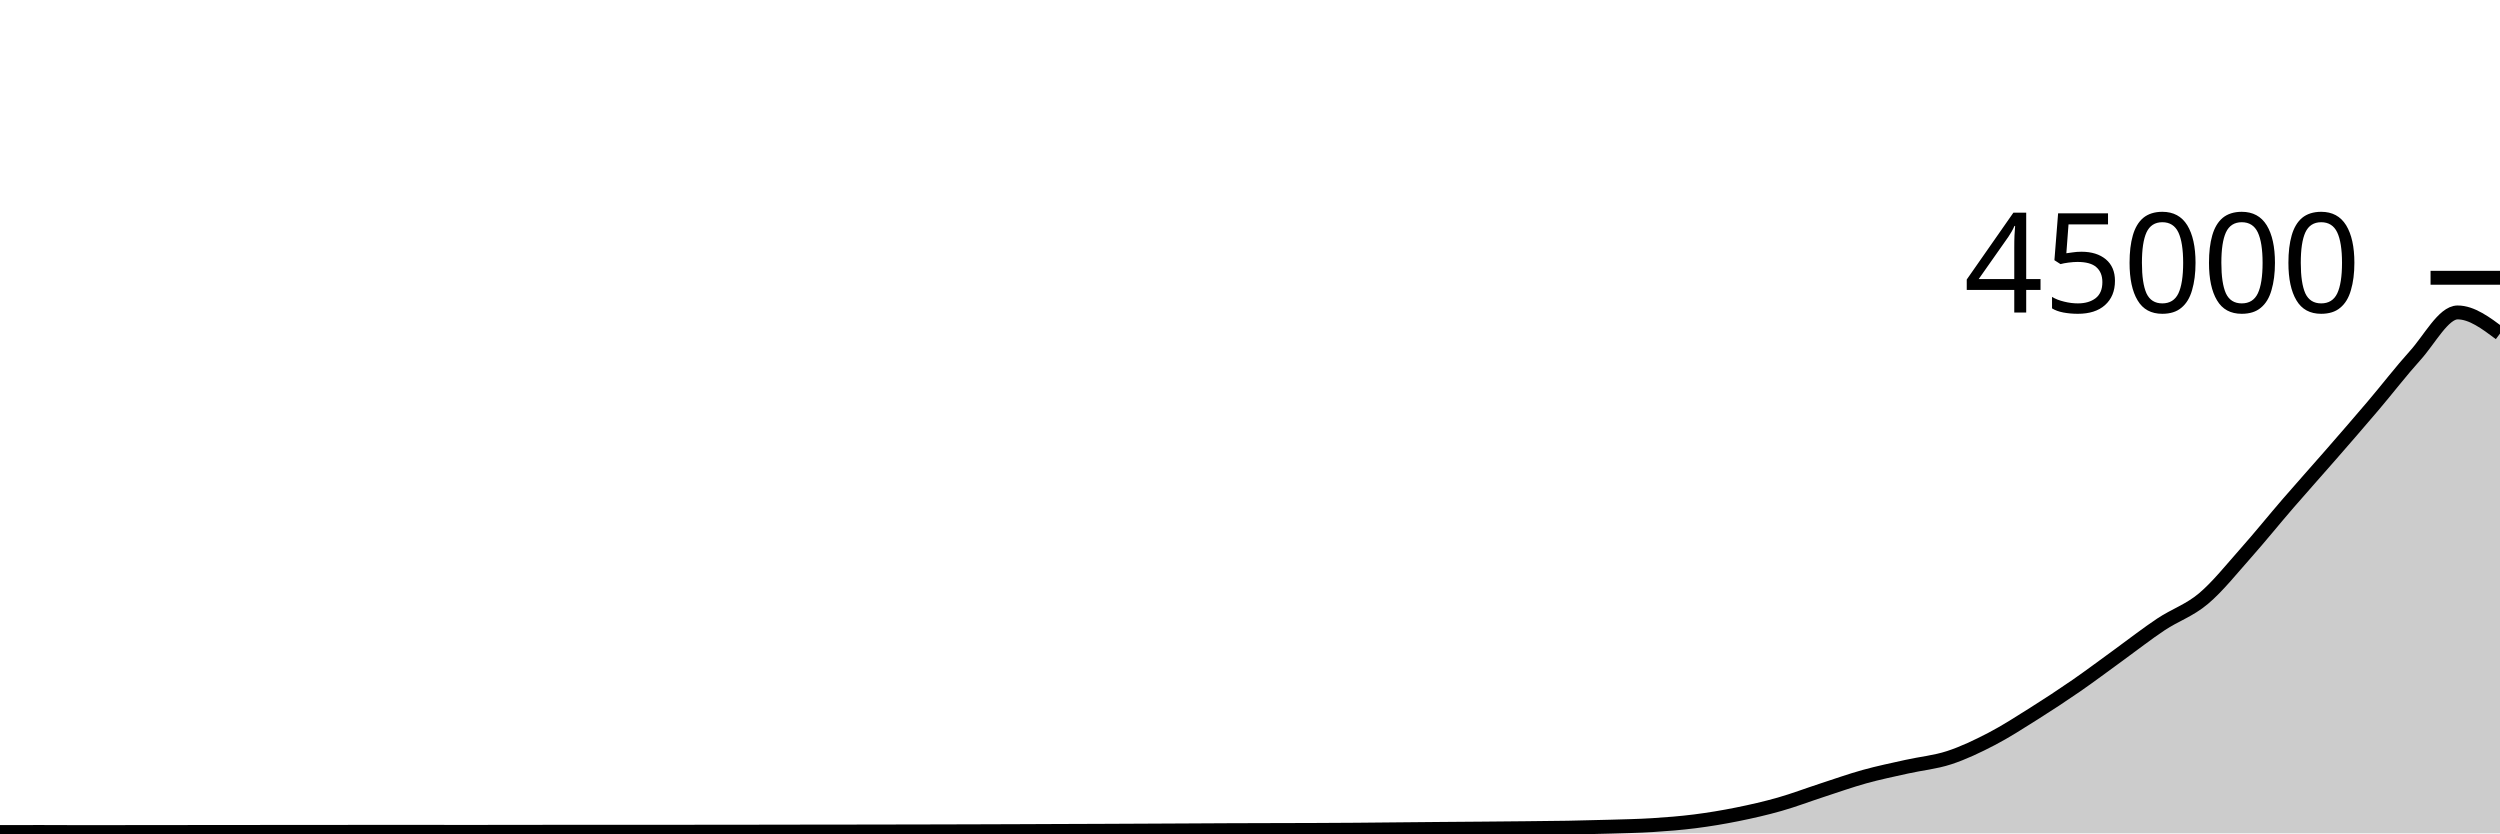
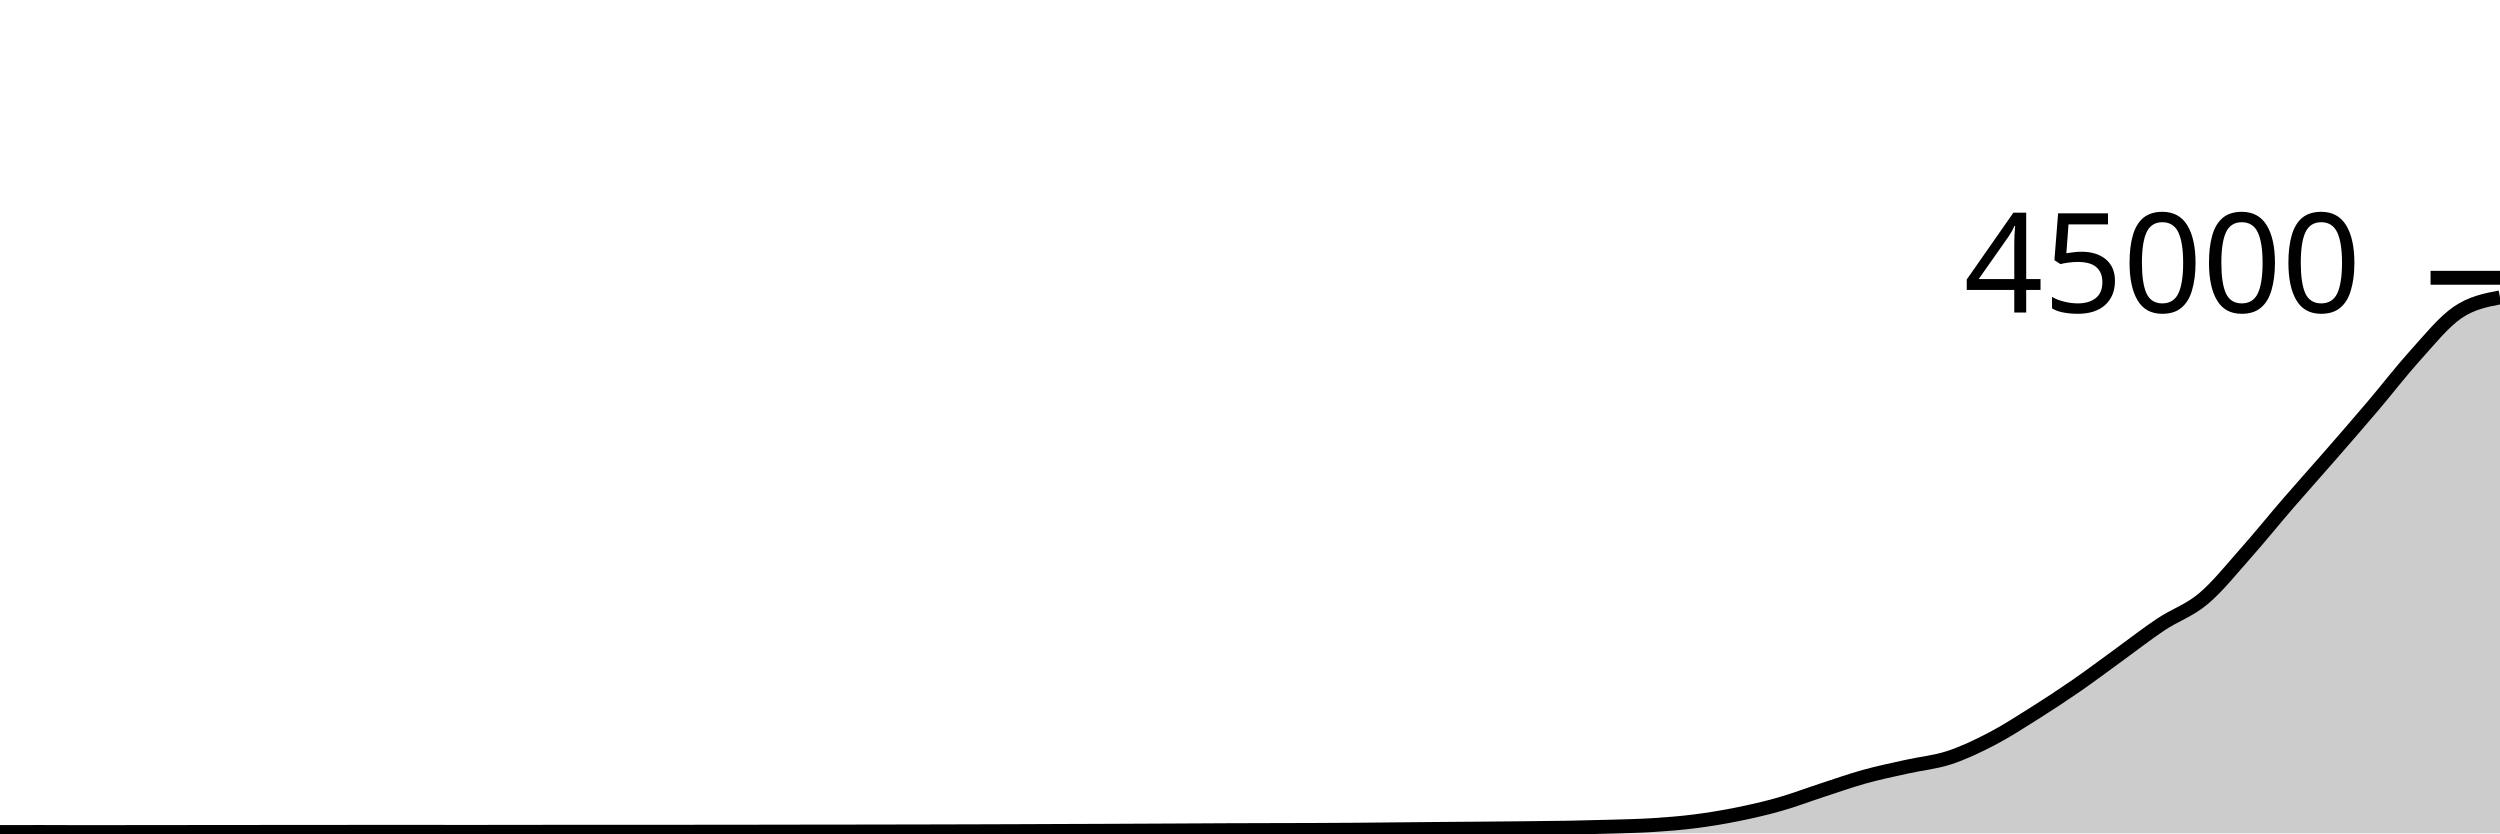
<svg xmlns="http://www.w3.org/2000/svg" viewBox="0 0 180 60">
  <g transform="translate(0,20)">
-     <path class="area" fill="rgba(0, 0, 0, 0.2)" d="M0,39.904C1.017,39.903,2.034,39.902,3.051,39.902C4.068,39.902,5.085,39.911,6.102,39.911C7.119,39.911,8.136,39.908,9.153,39.907C10.169,39.906,11.186,39.906,12.203,39.905C13.22,39.904,14.237,39.899,15.254,39.899C16.271,39.898,17.288,39.898,18.305,39.898C19.322,39.897,20.339,39.896,21.356,39.895C22.373,39.895,23.39,39.895,24.407,39.894C25.424,39.894,26.441,39.889,27.458,39.889C28.475,39.889,29.492,39.891,30.508,39.892C31.525,39.892,32.542,39.894,33.559,39.894C34.576,39.894,35.593,39.894,36.61,39.892C37.627,39.891,38.644,39.887,39.661,39.887C40.678,39.887,41.695,39.887,42.712,39.887C43.729,39.887,44.746,39.884,45.763,39.884C46.78,39.884,47.797,39.884,48.814,39.884C49.831,39.884,50.847,39.883,51.864,39.882C52.881,39.881,53.898,39.88,54.915,39.878C55.932,39.877,56.949,39.874,57.966,39.873C58.983,39.872,60,39.872,61.017,39.87C62.034,39.869,63.051,39.867,64.068,39.865C65.085,39.863,66.102,39.861,67.119,39.859C68.136,39.856,69.153,39.854,70.169,39.851C71.186,39.848,72.203,39.845,73.22,39.841C74.237,39.837,75.254,39.832,76.271,39.828C77.288,39.824,78.305,39.821,79.322,39.817C80.339,39.813,81.356,39.808,82.373,39.803C83.39,39.798,84.407,39.793,85.424,39.788C86.441,39.783,87.458,39.777,88.475,39.772C89.492,39.768,90.508,39.766,91.525,39.763C92.542,39.76,93.559,39.759,94.576,39.755C95.593,39.751,96.61,39.745,97.627,39.738C98.644,39.73,99.661,39.719,100.678,39.709C101.695,39.7,102.712,39.69,103.729,39.681C104.746,39.672,105.763,39.665,106.78,39.657C107.797,39.648,108.814,39.64,109.831,39.629C110.847,39.619,111.864,39.611,112.881,39.593C113.898,39.575,114.915,39.551,115.932,39.52C116.949,39.489,117.966,39.472,118.983,39.408C120,39.344,121.017,39.264,122.034,39.135C123.051,39.006,124.068,38.837,125.085,38.632C126.102,38.427,127.119,38.195,128.136,37.906C129.153,37.617,130.169,37.228,131.186,36.897C132.203,36.566,133.22,36.203,134.237,35.92C135.254,35.637,136.271,35.43,137.288,35.202C138.305,34.974,139.322,34.885,140.339,34.553C141.356,34.22,142.373,33.735,143.39,33.206C144.407,32.677,145.424,32.019,146.441,31.38C147.458,30.74,148.475,30.072,149.492,29.37C150.508,28.667,151.525,27.9,152.542,27.164C153.559,26.427,154.576,25.629,155.593,24.953C156.61,24.276,157.627,23.959,158.644,23.105C159.661,22.25,160.678,20.97,161.695,19.826C162.712,18.682,163.729,17.416,164.746,16.24C165.763,15.064,166.78,13.935,167.797,12.768C168.814,11.601,169.831,10.433,170.847,9.236C171.864,8.04,172.881,6.713,173.898,5.589C174.915,4.466,175.932,2.495,176.949,2.495C177.966,2.495,178.983,3.256,180,4.018L180,40C178.983,40,177.966,40,176.949,40C175.932,40,174.915,40,173.898,40C172.881,40,171.864,40,170.847,40C169.831,40,168.814,40,167.797,40C166.78,40,165.763,40,164.746,40C163.729,40,162.712,40,161.695,40C160.678,40,159.661,40,158.644,40C157.627,40,156.61,40,155.593,40C154.576,40,153.559,40,152.542,40C151.525,40,150.508,40,149.492,40C148.475,40,147.458,40,146.441,40C145.424,40,144.407,40,143.39,40C142.373,40,141.356,40,140.339,40C139.322,40,138.305,40,137.288,40C136.271,40,135.254,40,134.237,40C133.22,40,132.203,40,131.186,40C130.169,40,129.153,40,128.136,40C127.119,40,126.102,40,125.085,40C124.068,40,123.051,40,122.034,40C121.017,40,120,40,118.983,40C117.966,40,116.949,40,115.932,40C114.915,40,113.898,40,112.881,40C111.864,40,110.847,40,109.831,40C108.814,40,107.797,40,106.78,40C105.763,40,104.746,40,103.729,40C102.712,40,101.695,40,100.678,40C99.661,40,98.644,40,97.627,40C96.61,40,95.593,40,94.576,40C93.559,40,92.542,40,91.525,40C90.508,40,89.492,40,88.475,40C87.458,40,86.441,40,85.424,40C84.407,40,83.39,40,82.373,40C81.356,40,80.339,40,79.322,40C78.305,40,77.288,40,76.271,40C75.254,40,74.237,40,73.22,40C72.203,40,71.186,40,70.169,40C69.153,40,68.136,40,67.119,40C66.102,40,65.085,40,64.068,40C63.051,40,62.034,40,61.017,40C60,40,58.983,40,57.966,40C56.949,40,55.932,40,54.915,40C53.898,40,52.881,40,51.864,40C50.847,40,49.831,40,48.814,40C47.797,40,46.78,40,45.763,40C44.746,40,43.729,40,42.712,40C41.695,40,40.678,40,39.661,40C38.644,40,37.627,40,36.61,40C35.593,40,34.576,40,33.559,40C32.542,40,31.525,40,30.508,40C29.492,40,28.475,40,27.458,40C26.441,40,25.424,40,24.407,40C23.39,40,22.373,40,21.356,40C20.339,40,19.322,40,18.305,40C17.288,40,16.271,40,15.254,40C14.237,40,13.22,40,12.203,40C11.186,40,10.169,40,9.153,40C8.136,40,7.119,40,6.102,40C5.085,40,4.068,40,3.051,40C2.034,40,1.017,40,0,40Z" />
-     <path class="line" stroke="black" fill="none" d="M0,39.904C1.017,39.903,2.034,39.902,3.051,39.902C4.068,39.902,5.085,39.911,6.102,39.911C7.119,39.911,8.136,39.908,9.153,39.907C10.169,39.906,11.186,39.906,12.203,39.905C13.22,39.904,14.237,39.899,15.254,39.899C16.271,39.898,17.288,39.898,18.305,39.898C19.322,39.897,20.339,39.896,21.356,39.895C22.373,39.895,23.39,39.895,24.407,39.894C25.424,39.894,26.441,39.889,27.458,39.889C28.475,39.889,29.492,39.891,30.508,39.892C31.525,39.892,32.542,39.894,33.559,39.894C34.576,39.894,35.593,39.894,36.61,39.892C37.627,39.891,38.644,39.887,39.661,39.887C40.678,39.887,41.695,39.887,42.712,39.887C43.729,39.887,44.746,39.884,45.763,39.884C46.78,39.884,47.797,39.884,48.814,39.884C49.831,39.884,50.847,39.883,51.864,39.882C52.881,39.881,53.898,39.88,54.915,39.878C55.932,39.877,56.949,39.874,57.966,39.873C58.983,39.872,60,39.872,61.017,39.87C62.034,39.869,63.051,39.867,64.068,39.865C65.085,39.863,66.102,39.861,67.119,39.859C68.136,39.856,69.153,39.854,70.169,39.851C71.186,39.848,72.203,39.845,73.22,39.841C74.237,39.837,75.254,39.832,76.271,39.828C77.288,39.824,78.305,39.821,79.322,39.817C80.339,39.813,81.356,39.808,82.373,39.803C83.39,39.798,84.407,39.793,85.424,39.788C86.441,39.783,87.458,39.777,88.475,39.772C89.492,39.768,90.508,39.766,91.525,39.763C92.542,39.76,93.559,39.759,94.576,39.755C95.593,39.751,96.61,39.745,97.627,39.738C98.644,39.73,99.661,39.719,100.678,39.709C101.695,39.7,102.712,39.69,103.729,39.681C104.746,39.672,105.763,39.665,106.78,39.657C107.797,39.648,108.814,39.64,109.831,39.629C110.847,39.619,111.864,39.611,112.881,39.593C113.898,39.575,114.915,39.551,115.932,39.52C116.949,39.489,117.966,39.472,118.983,39.408C120,39.344,121.017,39.264,122.034,39.135C123.051,39.006,124.068,38.837,125.085,38.632C126.102,38.427,127.119,38.195,128.136,37.906C129.153,37.617,130.169,37.228,131.186,36.897C132.203,36.566,133.22,36.203,134.237,35.92C135.254,35.637,136.271,35.43,137.288,35.202C138.305,34.974,139.322,34.885,140.339,34.553C141.356,34.22,142.373,33.735,143.39,33.206C144.407,32.677,145.424,32.019,146.441,31.38C147.458,30.74,148.475,30.072,149.492,29.37C150.508,28.667,151.525,27.9,152.542,27.164C153.559,26.427,154.576,25.629,155.593,24.953C156.61,24.276,157.627,23.959,158.644,23.105C159.661,22.25,160.678,20.97,161.695,19.826C162.712,18.682,163.729,17.416,164.746,16.24C165.763,15.064,166.78,13.935,167.797,12.768C168.814,11.601,169.831,10.433,170.847,9.236C171.864,8.04,172.881,6.713,173.898,5.589C174.915,4.466,175.932,2.495,176.949,2.495C177.966,2.495,178.983,3.256,180,4.018" />
+     <path class="area" fill="rgba(0, 0, 0, 0.2)" d="M0,39.904C1.017,39.903,2.034,39.902,3.051,39.902C4.068,39.902,5.085,39.911,6.102,39.911C7.119,39.911,8.136,39.908,9.153,39.907C10.169,39.906,11.186,39.906,12.203,39.905C13.22,39.904,14.237,39.899,15.254,39.899C16.271,39.898,17.288,39.898,18.305,39.898C19.322,39.897,20.339,39.896,21.356,39.895C22.373,39.895,23.39,39.895,24.407,39.894C25.424,39.894,26.441,39.889,27.458,39.889C28.475,39.889,29.492,39.891,30.508,39.892C31.525,39.892,32.542,39.894,33.559,39.894C34.576,39.894,35.593,39.894,36.61,39.892C37.627,39.891,38.644,39.887,39.661,39.887C40.678,39.887,41.695,39.887,42.712,39.887C43.729,39.887,44.746,39.884,45.763,39.884C46.78,39.884,47.797,39.884,48.814,39.884C49.831,39.884,50.847,39.883,51.864,39.882C52.881,39.881,53.898,39.88,54.915,39.878C55.932,39.877,56.949,39.874,57.966,39.873C58.983,39.872,60,39.872,61.017,39.87C62.034,39.869,63.051,39.867,64.068,39.865C65.085,39.863,66.102,39.861,67.119,39.859C68.136,39.856,69.153,39.854,70.169,39.851C71.186,39.848,72.203,39.845,73.22,39.841C74.237,39.837,75.254,39.832,76.271,39.828C77.288,39.824,78.305,39.821,79.322,39.817C80.339,39.813,81.356,39.808,82.373,39.803C83.39,39.798,84.407,39.793,85.424,39.788C86.441,39.783,87.458,39.777,88.475,39.772C89.492,39.768,90.508,39.766,91.525,39.763C92.542,39.76,93.559,39.759,94.576,39.755C95.593,39.751,96.61,39.745,97.627,39.738C98.644,39.73,99.661,39.719,100.678,39.709C101.695,39.7,102.712,39.69,103.729,39.681C104.746,39.672,105.763,39.665,106.78,39.657C107.797,39.648,108.814,39.64,109.831,39.629C110.847,39.619,111.864,39.611,112.881,39.593C113.898,39.575,114.915,39.551,115.932,39.52C116.949,39.489,117.966,39.472,118.983,39.408C120,39.344,121.017,39.264,122.034,39.135C123.051,39.006,124.068,38.837,125.085,38.632C126.102,38.427,127.119,38.195,128.136,37.906C129.153,37.617,130.169,37.228,131.186,36.897C132.203,36.566,133.22,36.203,134.237,35.92C135.254,35.637,136.271,35.43,137.288,35.202C138.305,34.974,139.322,34.885,140.339,34.553C141.356,34.22,142.373,33.735,143.39,33.206C144.407,32.677,145.424,32.019,146.441,31.38C147.458,30.74,148.475,30.072,149.492,29.37C150.508,28.667,151.525,27.9,152.542,27.164C153.559,26.427,154.576,25.629,155.593,24.953C156.61,24.276,157.627,23.959,158.644,23.105C159.661,22.25,160.678,20.97,161.695,19.826C162.712,18.682,163.729,17.416,164.746,16.24C165.763,15.064,166.78,13.935,167.797,12.768C168.814,11.601,169.831,10.433,170.847,9.236C171.864,8.04,172.881,6.713,173.898,5.589C174.915,4.466,175.932,3.191,176.949,2.495C177.966,1.799,178.983,1.606,180,1.412L180,40C178.983,40,177.966,40,176.949,40C175.932,40,174.915,40,173.898,40C172.881,40,171.864,40,170.847,40C169.831,40,168.814,40,167.797,40C166.78,40,165.763,40,164.746,40C163.729,40,162.712,40,161.695,40C160.678,40,159.661,40,158.644,40C157.627,40,156.61,40,155.593,40C154.576,40,153.559,40,152.542,40C151.525,40,150.508,40,149.492,40C148.475,40,147.458,40,146.441,40C145.424,40,144.407,40,143.39,40C142.373,40,141.356,40,140.339,40C139.322,40,138.305,40,137.288,40C136.271,40,135.254,40,134.237,40C133.22,40,132.203,40,131.186,40C130.169,40,129.153,40,128.136,40C127.119,40,126.102,40,125.085,40C124.068,40,123.051,40,122.034,40C121.017,40,120,40,118.983,40C117.966,40,116.949,40,115.932,40C114.915,40,113.898,40,112.881,40C111.864,40,110.847,40,109.831,40C108.814,40,107.797,40,106.78,40C105.763,40,104.746,40,103.729,40C102.712,40,101.695,40,100.678,40C99.661,40,98.644,40,97.627,40C96.61,40,95.593,40,94.576,40C93.559,40,92.542,40,91.525,40C90.508,40,89.492,40,88.475,40C87.458,40,86.441,40,85.424,40C84.407,40,83.39,40,82.373,40C81.356,40,80.339,40,79.322,40C78.305,40,77.288,40,76.271,40C75.254,40,74.237,40,73.22,40C72.203,40,71.186,40,70.169,40C69.153,40,68.136,40,67.119,40C66.102,40,65.085,40,64.068,40C63.051,40,62.034,40,61.017,40C60,40,58.983,40,57.966,40C56.949,40,55.932,40,54.915,40C53.898,40,52.881,40,51.864,40C50.847,40,49.831,40,48.814,40C47.797,40,46.78,40,45.763,40C44.746,40,43.729,40,42.712,40C41.695,40,40.678,40,39.661,40C38.644,40,37.627,40,36.61,40C35.593,40,34.576,40,33.559,40C32.542,40,31.525,40,30.508,40C29.492,40,28.475,40,27.458,40C26.441,40,25.424,40,24.407,40C23.39,40,22.373,40,21.356,40C20.339,40,19.322,40,18.305,40C17.288,40,16.271,40,15.254,40C14.237,40,13.22,40,12.203,40C11.186,40,10.169,40,9.153,40C8.136,40,7.119,40,6.102,40C5.085,40,4.068,40,3.051,40C2.034,40,1.017,40,0,40Z" />
+     <path class="line" stroke="black" fill="none" d="M0,39.904C1.017,39.903,2.034,39.902,3.051,39.902C4.068,39.902,5.085,39.911,6.102,39.911C7.119,39.911,8.136,39.908,9.153,39.907C10.169,39.906,11.186,39.906,12.203,39.905C13.22,39.904,14.237,39.899,15.254,39.899C16.271,39.898,17.288,39.898,18.305,39.898C19.322,39.897,20.339,39.896,21.356,39.895C22.373,39.895,23.39,39.895,24.407,39.894C25.424,39.894,26.441,39.889,27.458,39.889C28.475,39.889,29.492,39.891,30.508,39.892C31.525,39.892,32.542,39.894,33.559,39.894C34.576,39.894,35.593,39.894,36.61,39.892C37.627,39.891,38.644,39.887,39.661,39.887C40.678,39.887,41.695,39.887,42.712,39.887C43.729,39.887,44.746,39.884,45.763,39.884C46.78,39.884,47.797,39.884,48.814,39.884C49.831,39.884,50.847,39.883,51.864,39.882C52.881,39.881,53.898,39.88,54.915,39.878C55.932,39.877,56.949,39.874,57.966,39.873C58.983,39.872,60,39.872,61.017,39.87C62.034,39.869,63.051,39.867,64.068,39.865C65.085,39.863,66.102,39.861,67.119,39.859C68.136,39.856,69.153,39.854,70.169,39.851C71.186,39.848,72.203,39.845,73.22,39.841C74.237,39.837,75.254,39.832,76.271,39.828C77.288,39.824,78.305,39.821,79.322,39.817C80.339,39.813,81.356,39.808,82.373,39.803C83.39,39.798,84.407,39.793,85.424,39.788C86.441,39.783,87.458,39.777,88.475,39.772C89.492,39.768,90.508,39.766,91.525,39.763C92.542,39.76,93.559,39.759,94.576,39.755C95.593,39.751,96.61,39.745,97.627,39.738C98.644,39.73,99.661,39.719,100.678,39.709C101.695,39.7,102.712,39.69,103.729,39.681C104.746,39.672,105.763,39.665,106.78,39.657C107.797,39.648,108.814,39.64,109.831,39.629C110.847,39.619,111.864,39.611,112.881,39.593C113.898,39.575,114.915,39.551,115.932,39.52C116.949,39.489,117.966,39.472,118.983,39.408C120,39.344,121.017,39.264,122.034,39.135C123.051,39.006,124.068,38.837,125.085,38.632C126.102,38.427,127.119,38.195,128.136,37.906C129.153,37.617,130.169,37.228,131.186,36.897C132.203,36.566,133.22,36.203,134.237,35.92C135.254,35.637,136.271,35.43,137.288,35.202C138.305,34.974,139.322,34.885,140.339,34.553C141.356,34.22,142.373,33.735,143.39,33.206C144.407,32.677,145.424,32.019,146.441,31.38C147.458,30.74,148.475,30.072,149.492,29.37C150.508,28.667,151.525,27.9,152.542,27.164C153.559,26.427,154.576,25.629,155.593,24.953C156.61,24.276,157.627,23.959,158.644,23.105C159.661,22.25,160.678,20.97,161.695,19.826C162.712,18.682,163.729,17.416,164.746,16.24C165.763,15.064,166.78,13.935,167.797,12.768C168.814,11.601,169.831,10.433,170.847,9.236C171.864,8.04,172.881,6.713,173.898,5.589C174.915,4.466,175.932,3.191,176.949,2.495C177.966,1.799,178.983,1.606,180,1.412" />
    <path class="axis-ceiling" stroke-width="1" stroke="black" fill="none" d="M175,0L180,0" />
    <text class="axis-ceiling-label" font-family="sans-serif" text-anchor="end" font-size="10px" x="170" y="2.5">45000</text>
  </g>
</svg>
